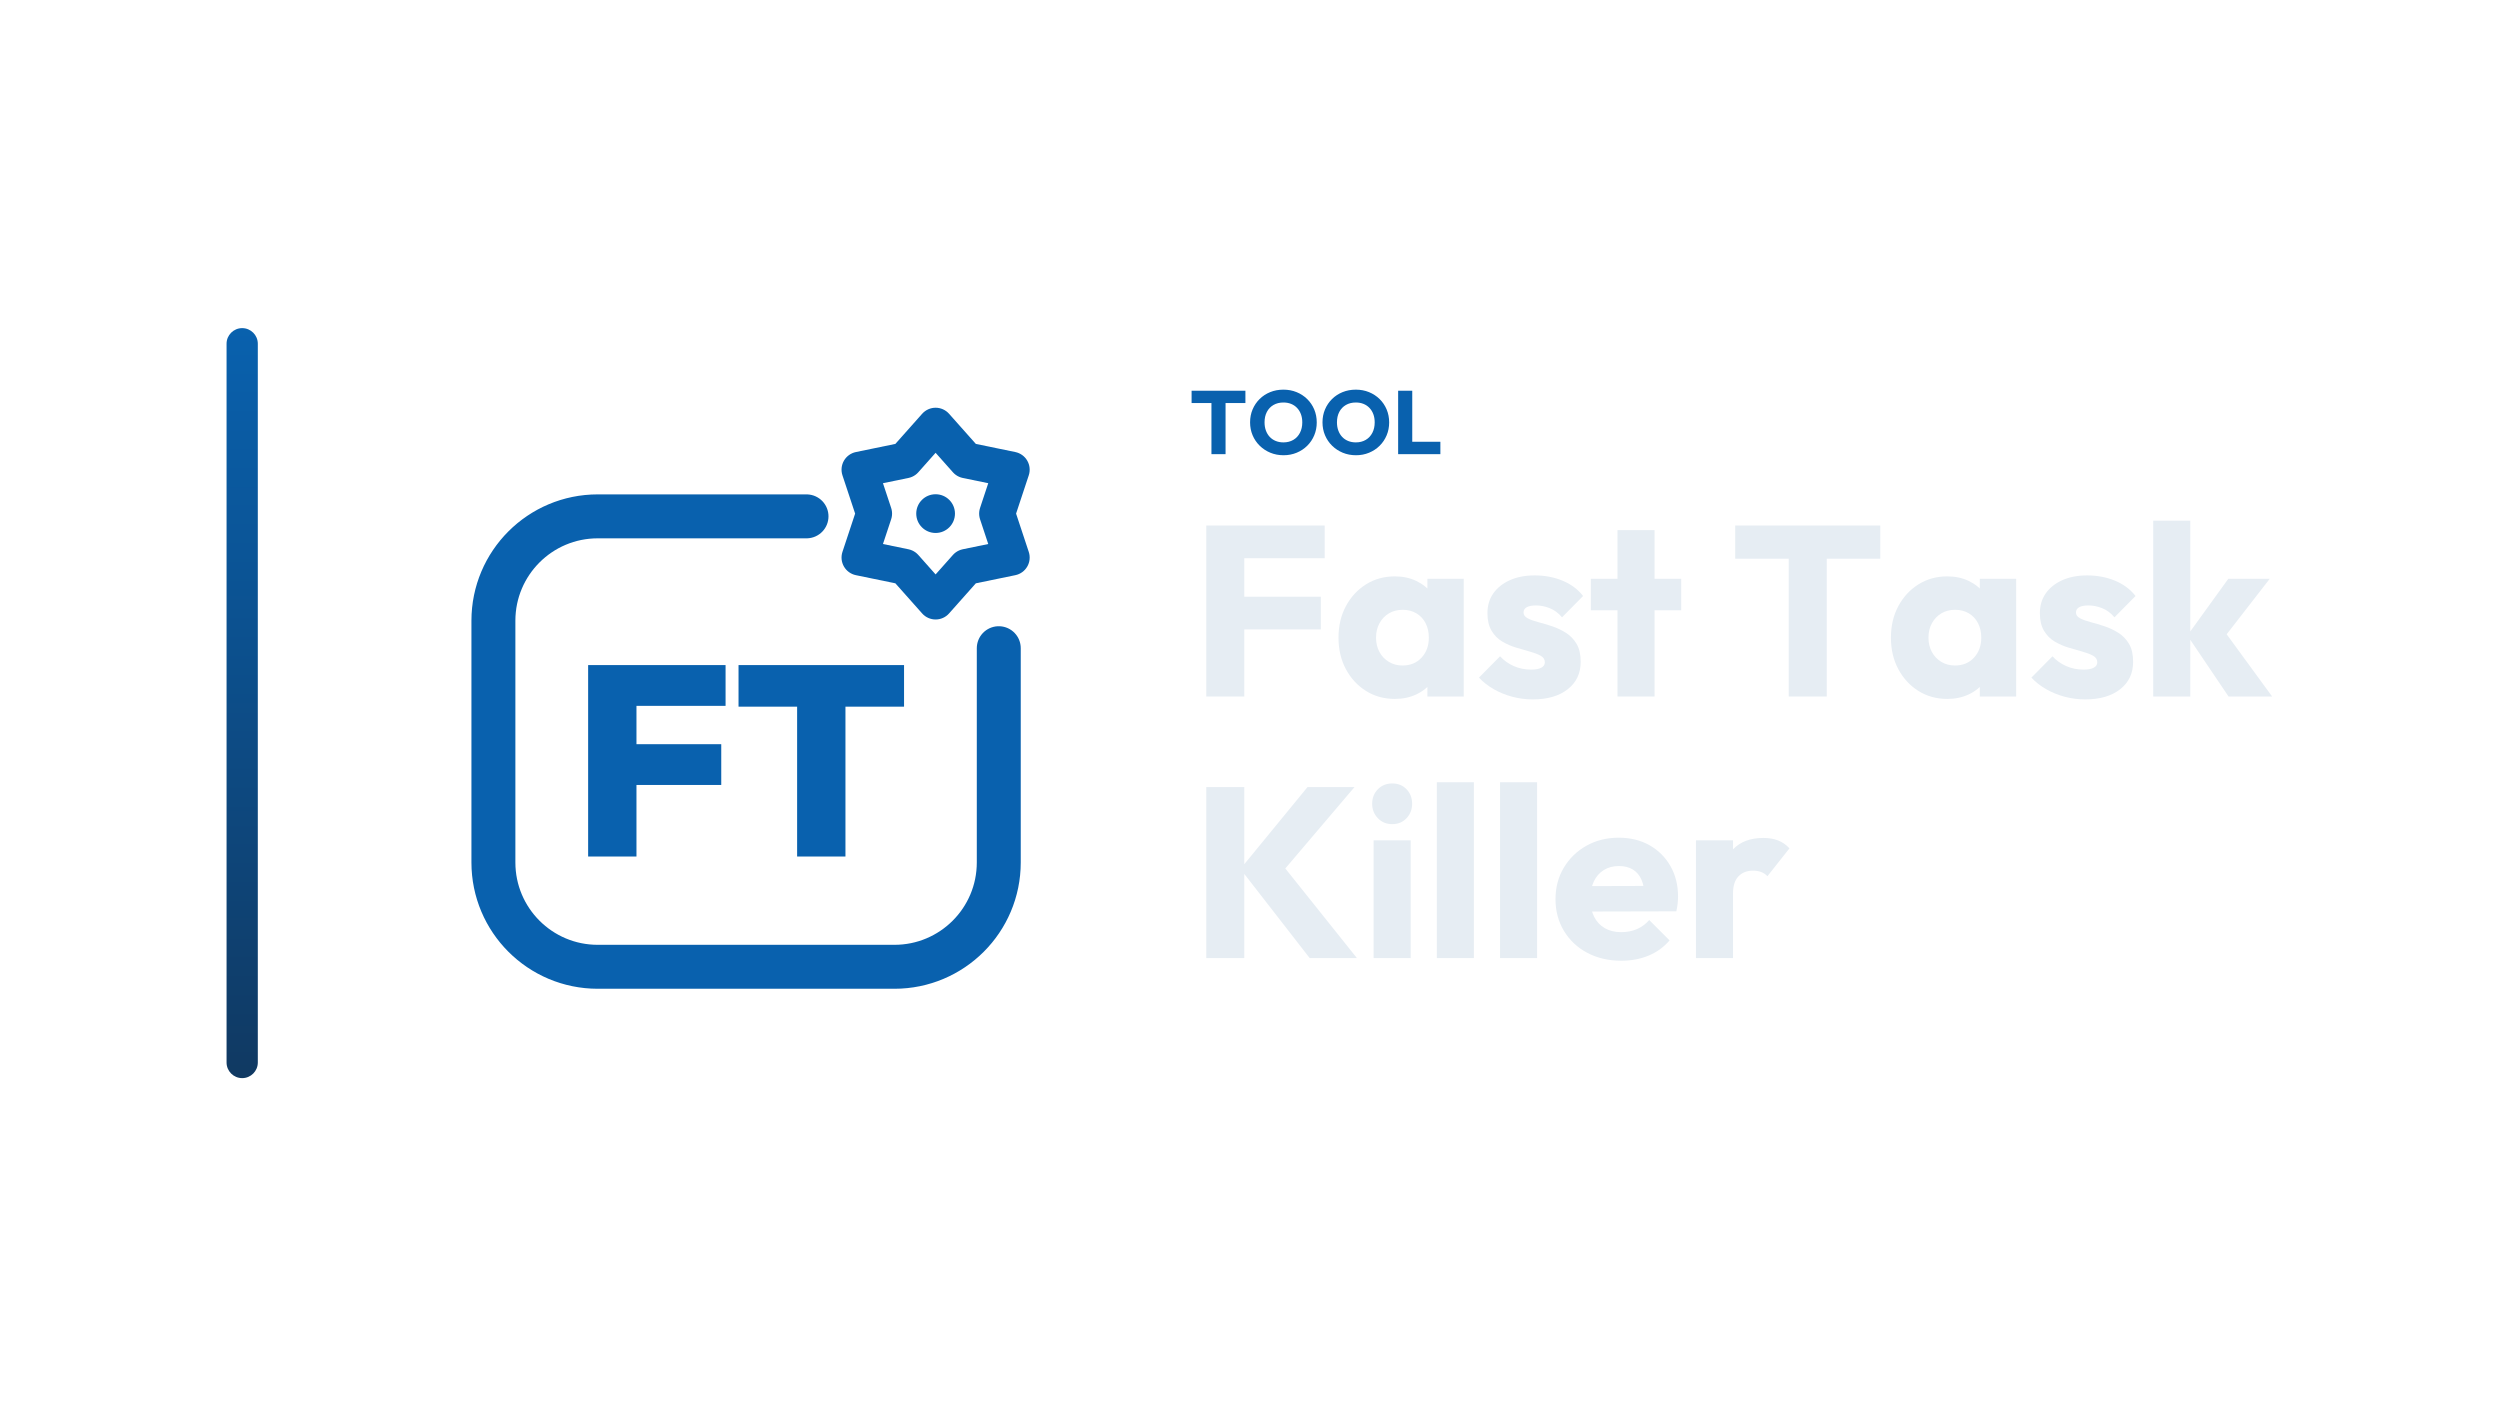
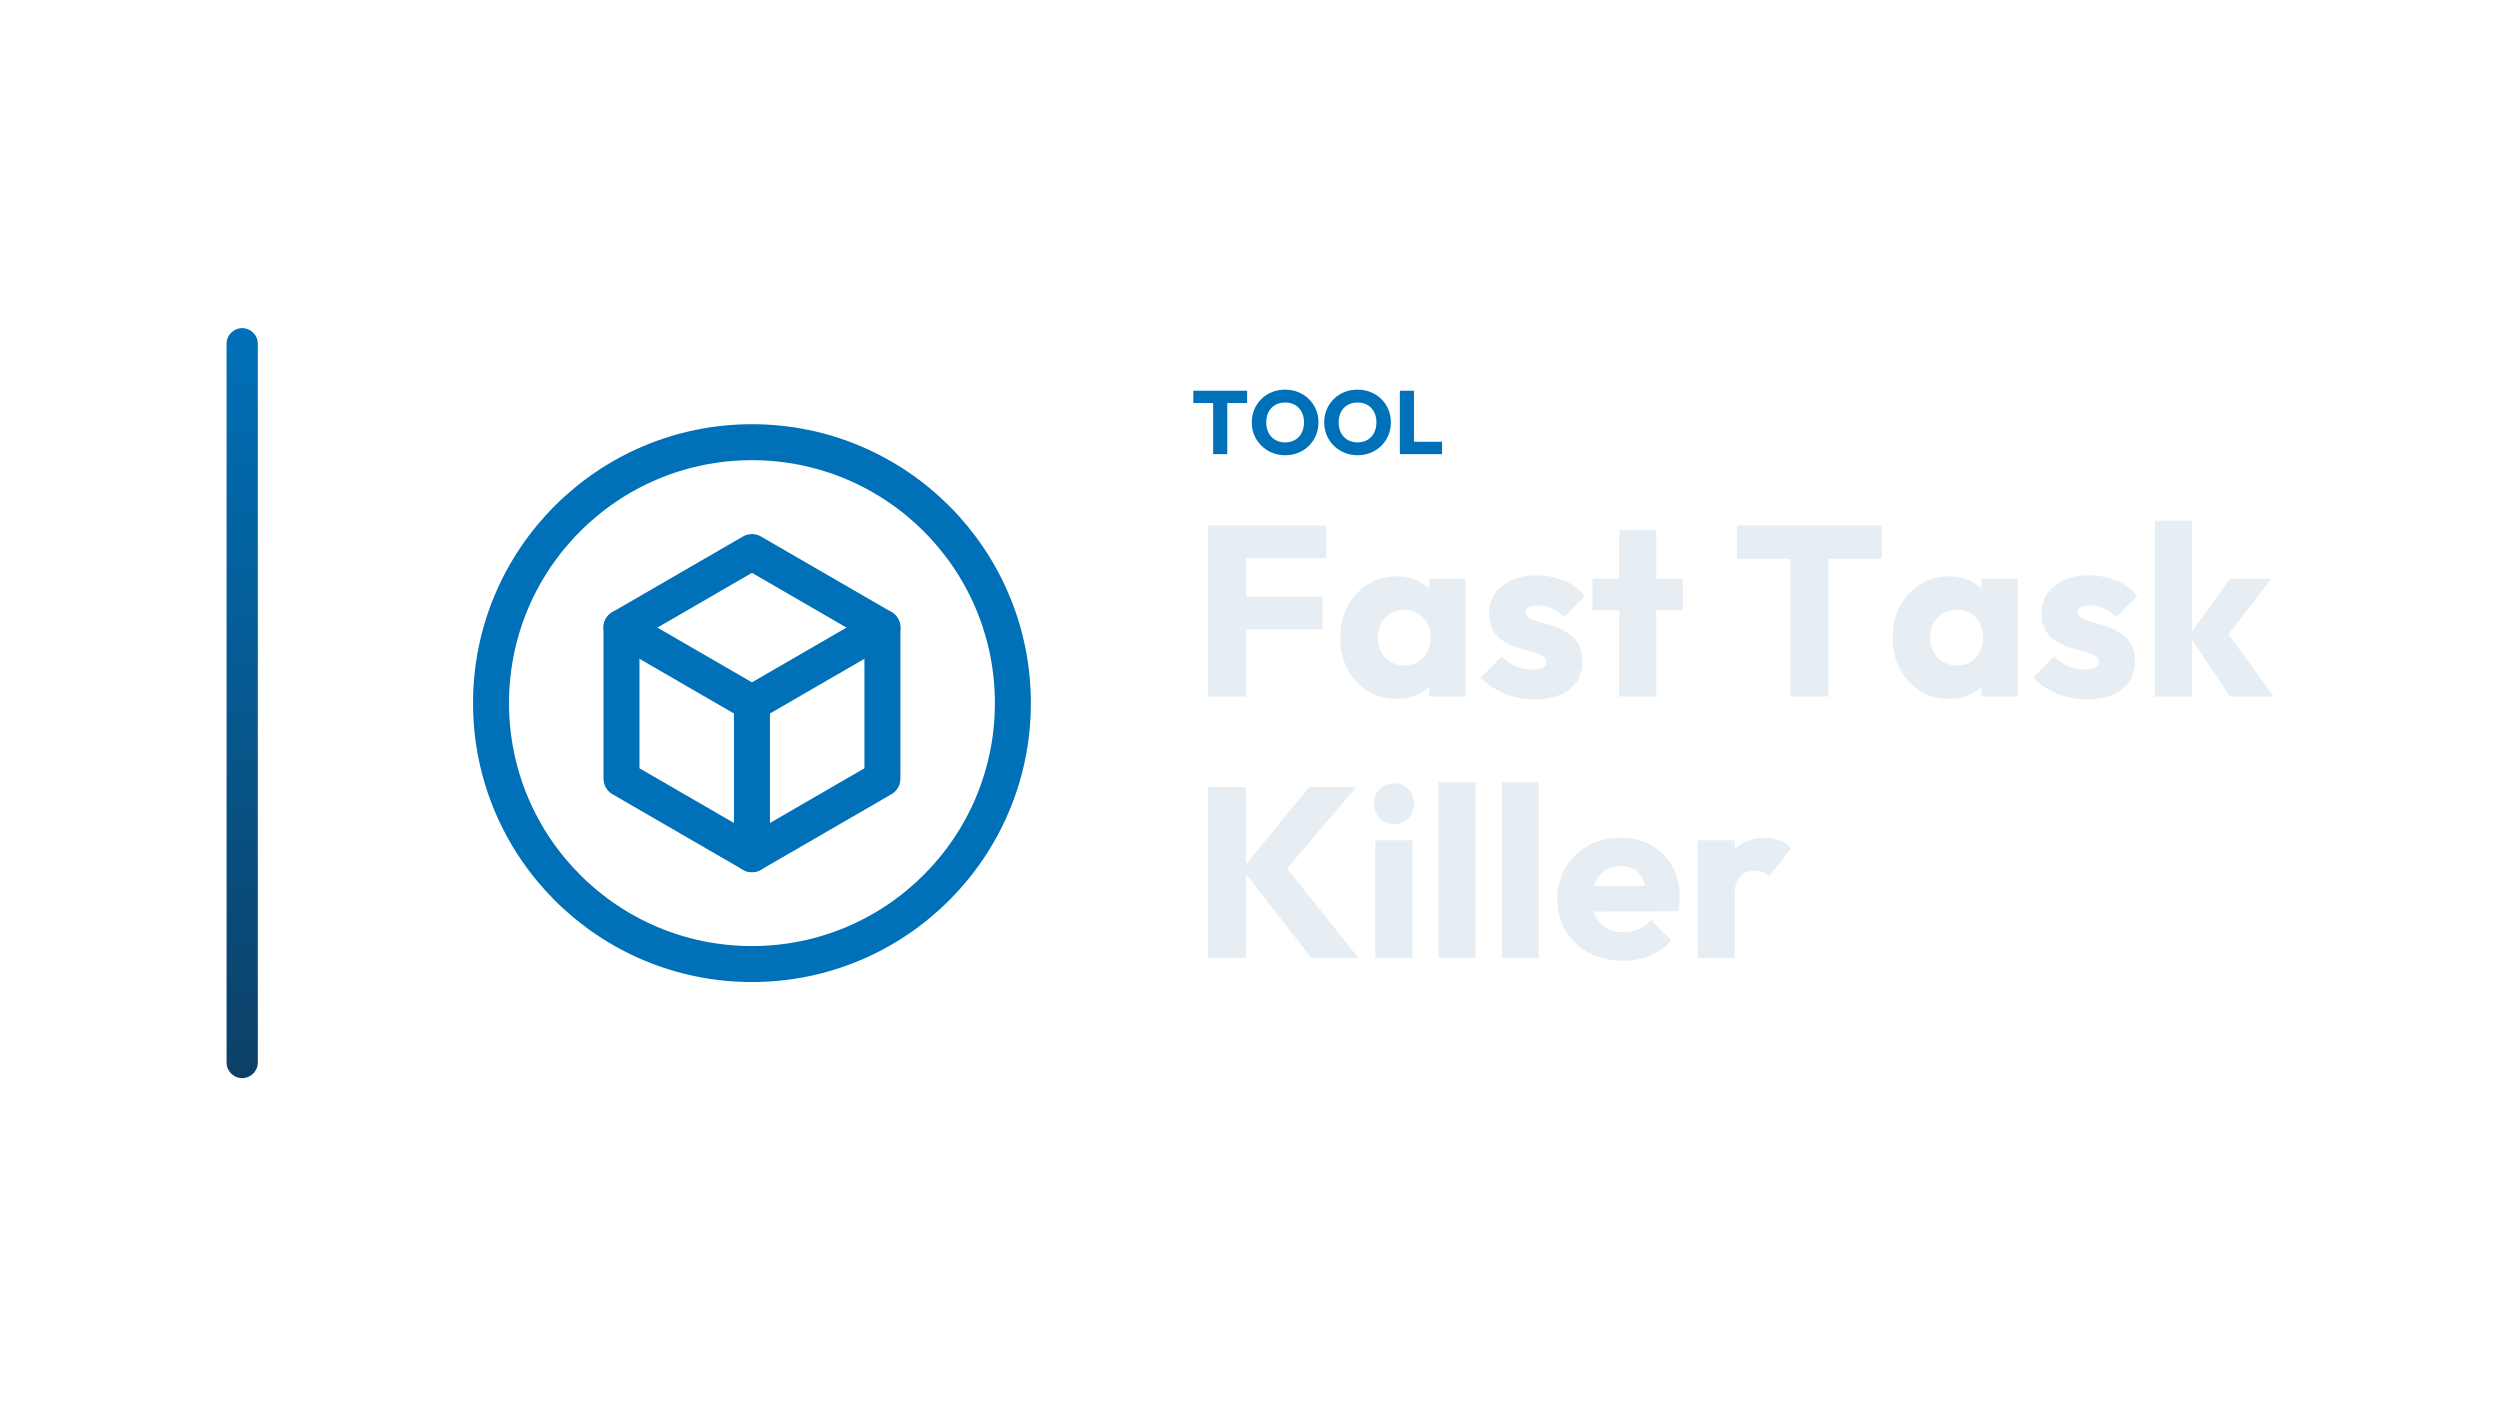
<svg xmlns="http://www.w3.org/2000/svg" width="1280" height="720" viewBox="0 0 1280 720">
  <g transform="translate(46.0,0.0)">
    <defs>
      <linearGradient id="cbRail" x1="0" y1="0" x2="0" y2="1">
-         <stop offset="0%" stop-color="#0961AE" />
-         <stop offset="100%" stop-color="#103962" />
+         <stop offset="0%" stop-color="#0070B8" />
+         <stop offset="100%" stop-color="#0C4066" />
      </linearGradient>
    </defs>
    <rect x="70" y="168" width="16" height="384" rx="8.0" fill="url(#cbRail)" />
-     <g transform="translate(156,180) scale(0.70312)">
-       <path d="M 300 120 L 148 120 C 106 120 72 154 72 196 L 72 372 C 72 414 106 448 148 448 L 364 448 C 406 448 440 414 440 372 L 440 216" fill="none" stroke="#0961AE" stroke-width="32.0" stroke-linecap="round" stroke-linejoin="round" />
-       <polygon points="394.0,54.0 416.4,79.2 449.4,86.0 438.8,118.0 449.4,150.0 416.4,156.8 394.0,182.0 371.6,156.8 338.6,150.0 349.2,118.0 338.6,86.0 371.6,79.2" fill="none" stroke="#0961AE" stroke-width="26.2" stroke-linecap="round" stroke-linejoin="round" />
-       <circle cx="394" cy="118" r="14.1" fill="#0961AE" stroke="none" />
-       <path d="M140.98 367.7V228.3H176.174V367.7ZM168.9 315.597V285.908H237.911V315.597ZM168.9 257.989V228.3H241.057V257.989Z" fill="#0961AE" stroke="none" />
-       <path d="M293.16 367.7V229.283H328.354V367.7ZM250.495 258.579V228.3H371.02V258.579Z" fill="#0961AE" stroke="none" />
+     <g transform="translate(159,180) scale(0.70312)">
+       <circle cx="256" cy="256" r="190" fill="none" stroke="#0070B8" stroke-width="26.2" stroke-linecap="round" stroke-linejoin="round" />
+       <path d="M 256 146 L 351 201 L 351 311 L 256 366 L 161 311 L 161 201 Z" fill="none" stroke="#0070B8" stroke-width="26.2" stroke-linecap="round" stroke-linejoin="round" />
+       <path d="M 161 201 L 256 256 L 351 201 M 256 256 L 256 366" fill="none" stroke="#0070B8" stroke-width="26.2" stroke-linecap="round" stroke-linejoin="round" />
    </g>
-     <path d="M574.262 232.53V200.514H581.484V232.53ZM564.096 206.356V200.054H591.65V206.356Z" fill="#0961AE" stroke="none" />
-     <path d="M611.2 233.082Q607.52 233.082 604.415 231.794Q601.31 230.506 598.964 228.206Q596.618 225.906 595.33 222.847Q594.042 219.788 594.042 216.246Q594.042 212.658 595.33 209.622Q596.618 206.586 598.918 204.309Q601.218 202.032 604.323 200.767Q607.428 199.502 611.108 199.502Q614.742 199.502 617.847 200.767Q620.952 202.032 623.275 204.309Q625.598 206.586 626.886 209.645Q628.174 212.704 628.174 216.292Q628.174 219.834 626.886 222.893Q625.598 225.952 623.298 228.229Q620.998 230.506 617.893 231.794Q614.788 233.082 611.2 233.082ZM611.108 226.504Q614.006 226.504 616.191 225.216Q618.376 223.928 619.572 221.605Q620.768 219.282 620.768 216.246Q620.768 213.946 620.078 212.083Q619.388 210.22 618.1 208.863Q616.812 207.506 615.041 206.793Q613.27 206.08 611.108 206.08Q608.21 206.08 606.025 207.345Q603.84 208.61 602.644 210.887Q601.448 213.164 601.448 216.246Q601.448 218.546 602.138 220.432Q602.828 222.318 604.093 223.675Q605.358 225.032 607.152 225.768Q608.946 226.504 611.108 226.504Z" fill="#0961AE" stroke="none" />
-     <path d="M648.276 233.082Q644.596 233.082 641.491 231.794Q638.386 230.506 636.04 228.206Q633.694 225.906 632.406 222.847Q631.118 219.788 631.118 216.246Q631.118 212.658 632.406 209.622Q633.694 206.586 635.994 204.309Q638.294 202.032 641.399 200.767Q644.504 199.502 648.184 199.502Q651.818 199.502 654.923 200.767Q658.028 202.032 660.351 204.309Q662.674 206.586 663.962 209.645Q665.25 212.704 665.25 216.292Q665.25 219.834 663.962 222.893Q662.674 225.952 660.374 228.229Q658.074 230.506 654.969 231.794Q651.864 233.082 648.276 233.082ZM648.184 226.504Q651.082 226.504 653.267 225.216Q655.452 223.928 656.648 221.605Q657.844 219.282 657.844 216.246Q657.844 213.946 657.154 212.083Q656.464 210.22 655.176 208.863Q653.888 207.506 652.117 206.793Q650.346 206.08 648.184 206.08Q645.286 206.08 643.101 207.345Q640.916 208.61 639.72 210.887Q638.524 213.164 638.524 216.246Q638.524 218.546 639.214 220.432Q639.904 222.318 641.169 223.675Q642.434 225.032 644.228 225.768Q646.022 226.504 648.184 226.504Z" fill="#0961AE" stroke="none" />
-     <path d="M669.85 232.53V200.054H677.072V232.53ZM675.416 232.53V226.182H691.47V232.53Z" fill="#0961AE" stroke="none" />
-     <path d="M571.608 356.61V269.066H591.076V356.61ZM586.488 322.262V305.522H630.26V322.262ZM586.488 285.806V269.066H632.244V285.806Z" fill="#E6EDF3" stroke="none" />
-     <path d="M668.204 357.85Q659.896 357.85 653.386 353.758Q646.876 349.666 643.094 342.598Q639.312 335.53 639.312 326.478Q639.312 317.426 643.094 310.358Q646.876 303.29 653.386 299.198Q659.896 295.106 668.204 295.106Q674.28 295.106 679.178 297.462Q684.076 299.818 687.176 303.972Q690.276 308.126 690.648 313.458V339.498Q690.276 344.83 687.238 348.984Q684.2 353.138 679.24 355.494Q674.28 357.85 668.204 357.85ZM672.048 340.738Q678.124 340.738 681.844 336.708Q685.564 332.678 685.564 326.478Q685.564 322.262 683.89 319.038Q682.216 315.814 679.178 314.016Q676.14 312.218 672.172 312.218Q668.204 312.218 665.166 314.016Q662.128 315.814 660.33 319.038Q658.532 322.262 658.532 326.478Q658.532 330.57 660.268 333.794Q662.004 337.018 665.104 338.878Q668.204 340.738 672.048 340.738ZM684.82 356.61V340.366L687.672 325.734L684.82 311.102V296.346H703.42V356.61Z" fill="#E6EDF3" stroke="none" />
-     <path d="M738.76 358.098Q733.428 358.098 728.282 356.734Q723.136 355.37 718.734 352.828Q714.332 350.286 711.232 346.938L722.02 336.026Q724.996 339.25 729.088 341.048Q733.18 342.846 738.016 342.846Q741.364 342.846 743.162 341.854Q744.96 340.862 744.96 339.126Q744.96 336.894 742.79 335.716Q740.62 334.538 737.272 333.608Q733.924 332.678 730.204 331.562Q726.484 330.446 723.136 328.462Q719.788 326.478 717.68 322.944Q715.572 319.41 715.572 313.954Q715.572 308.126 718.548 303.848Q721.524 299.57 726.98 297.09Q732.436 294.61 739.752 294.61Q747.44 294.61 753.95 297.276Q760.46 299.942 764.552 305.15L753.764 316.062Q750.912 312.714 747.378 311.35Q743.844 309.986 740.496 309.986Q737.272 309.986 735.66 310.916Q734.048 311.846 734.048 313.582Q734.048 315.442 736.156 316.558Q738.264 317.674 741.612 318.542Q744.96 319.41 748.68 320.65Q752.4 321.89 755.748 323.998Q759.096 326.106 761.204 329.64Q763.312 333.174 763.312 338.878Q763.312 347.682 756.678 352.89Q750.044 358.098 738.76 358.098Z" fill="#E6EDF3" stroke="none" />
-     <path d="M782.16 356.61V271.422H801.132V356.61ZM768.52 312.466V296.346H814.772V312.466Z" fill="#E6EDF3" stroke="none" />
-     <path d="M869.828 356.61V270.306H889.296V356.61ZM842.424 286.054V269.066H916.7V286.054Z" fill="#E6EDF3" stroke="none" />
-     <path d="M951.048 357.85Q942.74 357.85 936.23 353.758Q929.72 349.666 925.938 342.598Q922.156 335.53 922.156 326.478Q922.156 317.426 925.938 310.358Q929.72 303.29 936.23 299.198Q942.74 295.106 951.048 295.106Q957.124 295.106 962.022 297.462Q966.92 299.818 970.02 303.972Q973.12 308.126 973.492 313.458V339.498Q973.12 344.83 970.082 348.984Q967.044 353.138 962.084 355.494Q957.124 357.85 951.048 357.85ZM954.892 340.738Q960.968 340.738 964.688 336.708Q968.408 332.678 968.408 326.478Q968.408 322.262 966.734 319.038Q965.06 315.814 962.022 314.016Q958.984 312.218 955.016 312.218Q951.048 312.218 948.01 314.016Q944.972 315.814 943.174 319.038Q941.376 322.262 941.376 326.478Q941.376 330.57 943.112 333.794Q944.848 337.018 947.948 338.878Q951.048 340.738 954.892 340.738ZM967.664 356.61V340.366L970.516 325.734L967.664 311.102V296.346H986.264V356.61Z" fill="#E6EDF3" stroke="none" />
-     <path d="M1021.604 358.098Q1016.272 358.098 1011.126 356.734Q1005.98 355.37 1001.578 352.828Q997.176 350.286 994.076 346.938L1004.864 336.026Q1007.84 339.25 1011.932 341.048Q1016.024 342.846 1020.86 342.846Q1024.208 342.846 1026.006 341.854Q1027.804 340.862 1027.804 339.126Q1027.804 336.894 1025.634 335.716Q1023.464 334.538 1020.116 333.608Q1016.768 332.678 1013.048 331.562Q1009.328 330.446 1005.98 328.462Q1002.632 326.478 1000.524 322.944Q998.416 319.41 998.416 313.954Q998.416 308.126 1001.392 303.848Q1004.368 299.57 1009.824 297.09Q1015.28 294.61 1022.596 294.61Q1030.284 294.61 1036.794 297.276Q1043.304 299.942 1047.396 305.15L1036.608 316.062Q1033.756 312.714 1030.222 311.35Q1026.688 309.986 1023.34 309.986Q1020.116 309.986 1018.504 310.916Q1016.892 311.846 1016.892 313.582Q1016.892 315.442 1019 316.558Q1021.108 317.674 1024.456 318.542Q1027.804 319.41 1031.524 320.65Q1035.244 321.89 1038.592 323.998Q1041.94 326.106 1044.048 329.64Q1046.156 333.174 1046.156 338.878Q1046.156 347.682 1039.522 352.89Q1032.888 358.098 1021.604 358.098Z" fill="#E6EDF3" stroke="none" />
-     <path d="M1095.012 356.61 1073.932 325.362 1094.888 296.346H1116.092L1090.796 328.958L1091.416 321.146L1117.332 356.61ZM1056.448 356.61V266.586H1075.42V356.61Z" fill="#E6EDF3" stroke="none" />
-     <path d="M624.556 490.53 589.092 444.898 623.44 402.986H647.496L608.808 448.494V440.558L648.736 490.53ZM571.608 490.53V402.986H591.076V490.53Z" fill="#E6EDF3" stroke="none" />
-     <path d="M657.292 490.53V430.266H676.264V490.53ZM666.84 421.958Q662.376 421.958 659.462 418.92Q656.548 415.882 656.548 411.542Q656.548 407.078 659.462 404.102Q662.376 401.126 666.84 401.126Q671.304 401.126 674.156 404.102Q677.008 407.078 677.008 411.542Q677.008 415.882 674.156 418.92Q671.304 421.958 666.84 421.958Z" fill="#E6EDF3" stroke="none" />
-     <path d="M689.656 490.53V400.506H708.628V490.53Z" fill="#E6EDF3" stroke="none" />
-     <path d="M722.02 490.53V400.506H740.992V490.53Z" fill="#E6EDF3" stroke="none" />
-     <path d="M784.144 491.894Q774.348 491.894 766.722 487.864Q759.096 483.834 754.756 476.642Q750.416 469.45 750.416 460.398Q750.416 451.346 754.694 444.216Q758.972 437.086 766.288 432.994Q773.604 428.902 782.78 428.902Q791.708 428.902 798.528 432.746Q805.348 436.59 809.254 443.41Q813.16 450.23 813.16 459.034Q813.16 460.646 812.974 462.444Q812.788 464.242 812.292 466.598L760.336 466.722V453.702L804.232 453.578L796.048 459.034Q795.924 453.826 794.436 450.416Q792.948 447.006 790.034 445.208Q787.12 443.41 782.904 443.41Q778.44 443.41 775.154 445.456Q771.868 447.502 770.07 451.222Q768.272 454.942 768.272 460.274Q768.272 465.606 770.194 469.388Q772.116 473.17 775.65 475.216Q779.184 477.262 784.02 477.262Q788.484 477.262 792.08 475.712Q795.676 474.162 798.404 471.062L808.82 481.478Q804.356 486.686 798.032 489.29Q791.708 491.894 784.144 491.894Z" fill="#E6EDF3" stroke="none" />
-     <path d="M822.336 490.53V430.266H841.308V490.53ZM841.308 457.422 833.372 451.222Q835.728 440.682 841.308 434.854Q846.888 429.026 856.808 429.026Q861.148 429.026 864.434 430.328Q867.72 431.63 870.2 434.358L858.916 448.618Q857.676 447.254 855.816 446.51Q853.956 445.766 851.6 445.766Q846.888 445.766 844.098 448.68Q841.308 451.594 841.308 457.422Z" fill="#E6EDF3" stroke="none" />
+     <path d="M575.141 232.53V200.514H582.363V232.53ZM564.975 206.356V200.054H592.529V206.356Z" fill="#0070B8" stroke="none" />
+     <path d="M612.079 233.082Q608.399 233.082 605.294 231.794Q602.189 230.506 599.843 228.206Q597.497 225.906 596.209 222.847Q594.921 219.788 594.921 216.246Q594.921 212.658 596.209 209.622Q597.497 206.586 599.797 204.309Q602.097 202.032 605.202 200.767Q608.307 199.502 611.987 199.502Q615.621 199.502 618.726 200.767Q621.831 202.032 624.154 204.309Q626.477 206.586 627.765 209.645Q629.053 212.704 629.053 216.292Q629.053 219.834 627.765 222.893Q626.477 225.952 624.177 228.229Q621.877 230.506 618.772 231.794Q615.667 233.082 612.079 233.082ZM611.987 226.504Q614.885 226.504 617.07 225.216Q619.255 223.928 620.451 221.605Q621.647 219.282 621.647 216.246Q621.647 213.946 620.957 212.083Q620.267 210.22 618.979 208.863Q617.691 207.506 615.92 206.793Q614.149 206.08 611.987 206.08Q609.089 206.08 606.904 207.345Q604.719 208.61 603.523 210.887Q602.327 213.164 602.327 216.246Q602.327 218.546 603.017 220.432Q603.707 222.318 604.972 223.675Q606.237 225.032 608.031 225.768Q609.825 226.504 611.987 226.504Z" fill="#0070B8" stroke="none" />
+     <path d="M649.155 233.082Q645.475 233.082 642.37 231.794Q639.265 230.506 636.919 228.206Q634.573 225.906 633.285 222.847Q631.997 219.788 631.997 216.246Q631.997 212.658 633.285 209.622Q634.573 206.586 636.873 204.309Q639.173 202.032 642.278 200.767Q645.383 199.502 649.063 199.502Q652.697 199.502 655.802 200.767Q658.907 202.032 661.23 204.309Q663.553 206.586 664.841 209.645Q666.129 212.704 666.129 216.292Q666.129 219.834 664.841 222.893Q663.553 225.952 661.253 228.229Q658.953 230.506 655.848 231.794Q652.743 233.082 649.155 233.082ZM649.063 226.504Q651.961 226.504 654.146 225.216Q656.331 223.928 657.527 221.605Q658.723 219.282 658.723 216.246Q658.723 213.946 658.033 212.083Q657.343 210.22 656.055 208.863Q654.767 207.506 652.996 206.793Q651.225 206.08 649.063 206.08Q646.165 206.08 643.98 207.345Q641.795 208.61 640.599 210.887Q639.403 213.164 639.403 216.246Q639.403 218.546 640.093 220.432Q640.783 222.318 642.048 223.675Q643.313 225.032 645.107 225.768Q646.901 226.504 649.063 226.504Z" fill="#0070B8" stroke="none" />
+     <path d="M670.729 232.53V200.054H677.951V232.53ZM676.295 232.53V226.182H692.349V232.53Z" fill="#0070B8" stroke="none" />
+     <path d="M572.487 356.61V269.066H591.955V356.61ZM587.367 322.262V305.522H631.139V322.262ZM587.367 285.806V269.066H633.123V285.806Z" fill="#E6EDF3" stroke="none" />
+     <path d="M669.083 357.85Q660.775 357.85 654.265 353.758Q647.755 349.666 643.973 342.598Q640.191 335.53 640.191 326.478Q640.191 317.426 643.973 310.358Q647.755 303.29 654.265 299.198Q660.775 295.106 669.083 295.106Q675.159 295.106 680.057 297.462Q684.955 299.818 688.055 303.972Q691.155 308.126 691.527 313.458V339.498Q691.155 344.83 688.117 348.984Q685.079 353.138 680.119 355.494Q675.159 357.85 669.083 357.85ZM672.927 340.738Q679.003 340.738 682.723 336.708Q686.443 332.678 686.443 326.478Q686.443 322.262 684.769 319.038Q683.095 315.814 680.057 314.016Q677.019 312.218 673.051 312.218Q669.083 312.218 666.045 314.016Q663.007 315.814 661.209 319.038Q659.411 322.262 659.411 326.478Q659.411 330.57 661.147 333.794Q662.883 337.018 665.983 338.878Q669.083 340.738 672.927 340.738ZM685.699 356.61V340.366L688.551 325.734L685.699 311.102V296.346H704.299V356.61Z" fill="#E6EDF3" stroke="none" />
+     <path d="M739.639 358.098Q734.307 358.098 729.161 356.734Q724.015 355.37 719.613 352.828Q715.211 350.286 712.111 346.938L722.899 336.026Q725.875 339.25 729.967 341.048Q734.059 342.846 738.895 342.846Q742.243 342.846 744.041 341.854Q745.839 340.862 745.839 339.126Q745.839 336.894 743.669 335.716Q741.499 334.538 738.151 333.608Q734.803 332.678 731.083 331.562Q727.363 330.446 724.015 328.462Q720.667 326.478 718.559 322.944Q716.451 319.41 716.451 313.954Q716.451 308.126 719.427 303.848Q722.403 299.57 727.859 297.09Q733.315 294.61 740.631 294.61Q748.319 294.61 754.829 297.276Q761.339 299.942 765.431 305.15L754.643 316.062Q751.791 312.714 748.257 311.35Q744.723 309.986 741.375 309.986Q738.151 309.986 736.539 310.916Q734.927 311.846 734.927 313.582Q734.927 315.442 737.035 316.558Q739.143 317.674 742.491 318.542Q745.839 319.41 749.559 320.65Q753.279 321.89 756.627 323.998Q759.975 326.106 762.083 329.64Q764.191 333.174 764.191 338.878Q764.191 347.682 757.557 352.89Q750.923 358.098 739.639 358.098Z" fill="#E6EDF3" stroke="none" />
+     <path d="M783.039 356.61V271.422H802.011V356.61ZM769.399 312.466V296.346H815.651V312.466Z" fill="#E6EDF3" stroke="none" />
+     <path d="M870.707 356.61V270.306H890.175V356.61ZM843.303 286.054V269.066H917.579V286.054Z" fill="#E6EDF3" stroke="none" />
+     <path d="M951.927 357.85Q943.619 357.85 937.109 353.758Q930.599 349.666 926.817 342.598Q923.035 335.53 923.035 326.478Q923.035 317.426 926.817 310.358Q930.599 303.29 937.109 299.198Q943.619 295.106 951.927 295.106Q958.003 295.106 962.901 297.462Q967.799 299.818 970.899 303.972Q973.999 308.126 974.371 313.458V339.498Q973.999 344.83 970.961 348.984Q967.923 353.138 962.963 355.494Q958.003 357.85 951.927 357.85ZM955.771 340.738Q961.847 340.738 965.567 336.708Q969.287 332.678 969.287 326.478Q969.287 322.262 967.613 319.038Q965.939 315.814 962.901 314.016Q959.863 312.218 955.895 312.218Q951.927 312.218 948.889 314.016Q945.851 315.814 944.053 319.038Q942.255 322.262 942.255 326.478Q942.255 330.57 943.991 333.794Q945.727 337.018 948.827 338.878Q951.927 340.738 955.771 340.738ZM968.543 356.61V340.366L971.395 325.734L968.543 311.102V296.346H987.143V356.61Z" fill="#E6EDF3" stroke="none" />
+     <path d="M1022.483 358.098Q1017.151 358.098 1012.005 356.734Q1006.859 355.37 1002.457 352.828Q998.055 350.286 994.955 346.938L1005.743 336.026Q1008.719 339.25 1012.811 341.048Q1016.903 342.846 1021.739 342.846Q1025.087 342.846 1026.885 341.854Q1028.683 340.862 1028.683 339.126Q1028.683 336.894 1026.513 335.716Q1024.343 334.538 1020.995 333.608Q1017.647 332.678 1013.927 331.562Q1010.207 330.446 1006.859 328.462Q1003.511 326.478 1001.403 322.944Q999.295 319.41 999.295 313.954Q999.295 308.126 1002.271 303.848Q1005.247 299.57 1010.703 297.09Q1016.159 294.61 1023.475 294.61Q1031.163 294.61 1037.673 297.276Q1044.183 299.942 1048.275 305.15L1037.487 316.062Q1034.635 312.714 1031.101 311.35Q1027.567 309.986 1024.219 309.986Q1020.995 309.986 1019.383 310.916Q1017.771 311.846 1017.771 313.582Q1017.771 315.442 1019.879 316.558Q1021.987 317.674 1025.335 318.542Q1028.683 319.41 1032.403 320.65Q1036.123 321.89 1039.471 323.998Q1042.819 326.106 1044.927 329.64Q1047.035 333.174 1047.035 338.878Q1047.035 347.682 1040.401 352.89Q1033.767 358.098 1022.483 358.098Z" fill="#E6EDF3" stroke="none" />
+     <path d="M1095.891 356.61 1074.811 325.362 1095.767 296.346H1116.971L1091.675 328.958L1092.295 321.146L1118.211 356.61ZM1057.327 356.61V266.586H1076.299V356.61Z" fill="#E6EDF3" stroke="none" />
+     <path d="M625.435 490.53 589.971 444.898 624.319 402.986H648.375L609.687 448.494V440.558L649.615 490.53ZM572.487 490.53V402.986H591.955V490.53Z" fill="#E6EDF3" stroke="none" />
+     <path d="M658.171 490.53V430.266H677.143V490.53ZM667.719 421.958Q663.255 421.958 660.341 418.92Q657.427 415.882 657.427 411.542Q657.427 407.078 660.341 404.102Q663.255 401.126 667.719 401.126Q672.183 401.126 675.035 404.102Q677.887 407.078 677.887 411.542Q677.887 415.882 675.035 418.92Q672.183 421.958 667.719 421.958Z" fill="#E6EDF3" stroke="none" />
+     <path d="M690.535 490.53V400.506H709.507V490.53Z" fill="#E6EDF3" stroke="none" />
+     <path d="M722.899 490.53V400.506H741.871V490.53Z" fill="#E6EDF3" stroke="none" />
+     <path d="M785.023 491.894Q775.227 491.894 767.601 487.864Q759.975 483.834 755.635 476.642Q751.295 469.45 751.295 460.398Q751.295 451.346 755.573 444.216Q759.851 437.086 767.167 432.994Q774.483 428.902 783.659 428.902Q792.587 428.902 799.407 432.746Q806.227 436.59 810.133 443.41Q814.039 450.23 814.039 459.034Q814.039 460.646 813.853 462.444Q813.667 464.242 813.171 466.598L761.215 466.722V453.702L805.111 453.578L796.927 459.034Q796.803 453.826 795.315 450.416Q793.827 447.006 790.913 445.208Q787.999 443.41 783.783 443.41Q779.319 443.41 776.033 445.456Q772.747 447.502 770.949 451.222Q769.151 454.942 769.151 460.274Q769.151 465.606 771.073 469.388Q772.995 473.17 776.529 475.216Q780.063 477.262 784.899 477.262Q789.363 477.262 792.959 475.712Q796.555 474.162 799.283 471.062L809.699 481.478Q805.235 486.686 798.911 489.29Q792.587 491.894 785.023 491.894Z" fill="#E6EDF3" stroke="none" />
+     <path d="M823.215 490.53V430.266H842.187V490.53ZM842.187 457.422 834.251 451.222Q836.607 440.682 842.187 434.854Q847.767 429.026 857.687 429.026Q862.027 429.026 865.313 430.328Q868.599 431.63 871.079 434.358L859.795 448.618Q858.555 447.254 856.695 446.51Q854.835 445.766 852.479 445.766Q847.767 445.766 844.977 448.68Q842.187 451.594 842.187 457.422Z" fill="#E6EDF3" stroke="none" />
  </g>
</svg>
